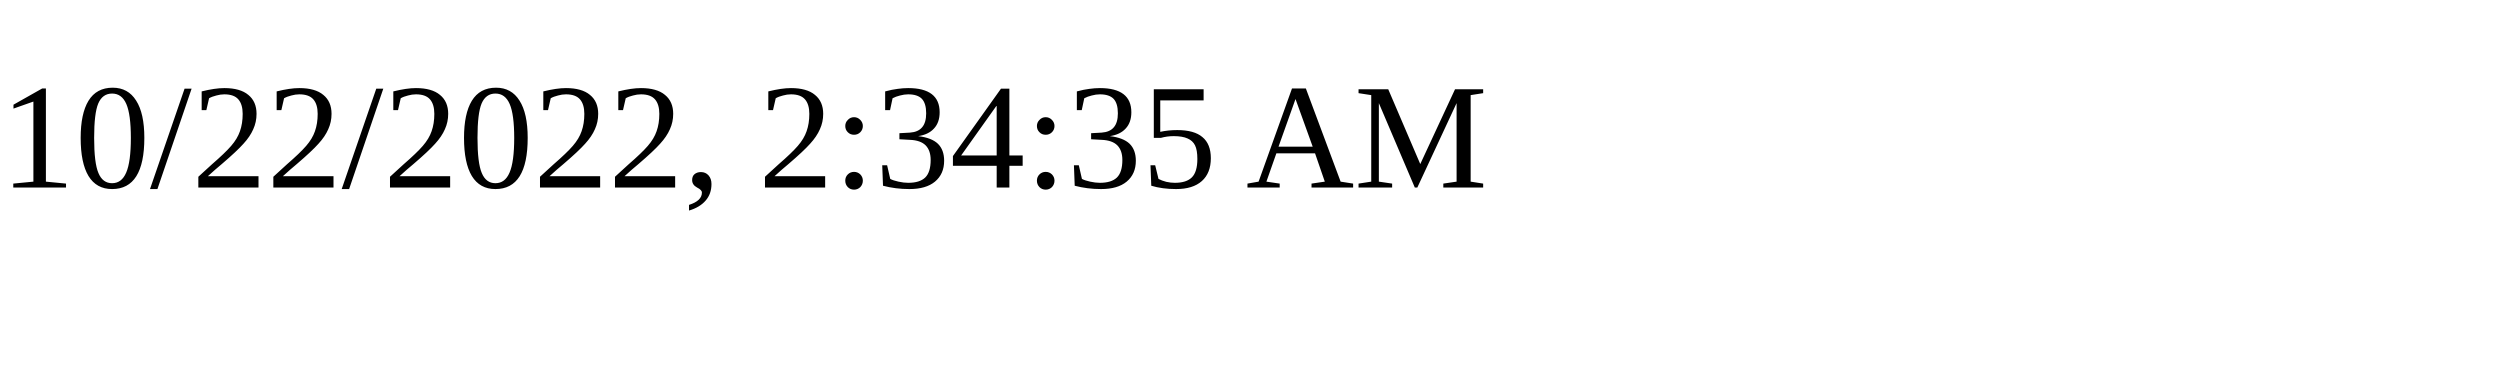
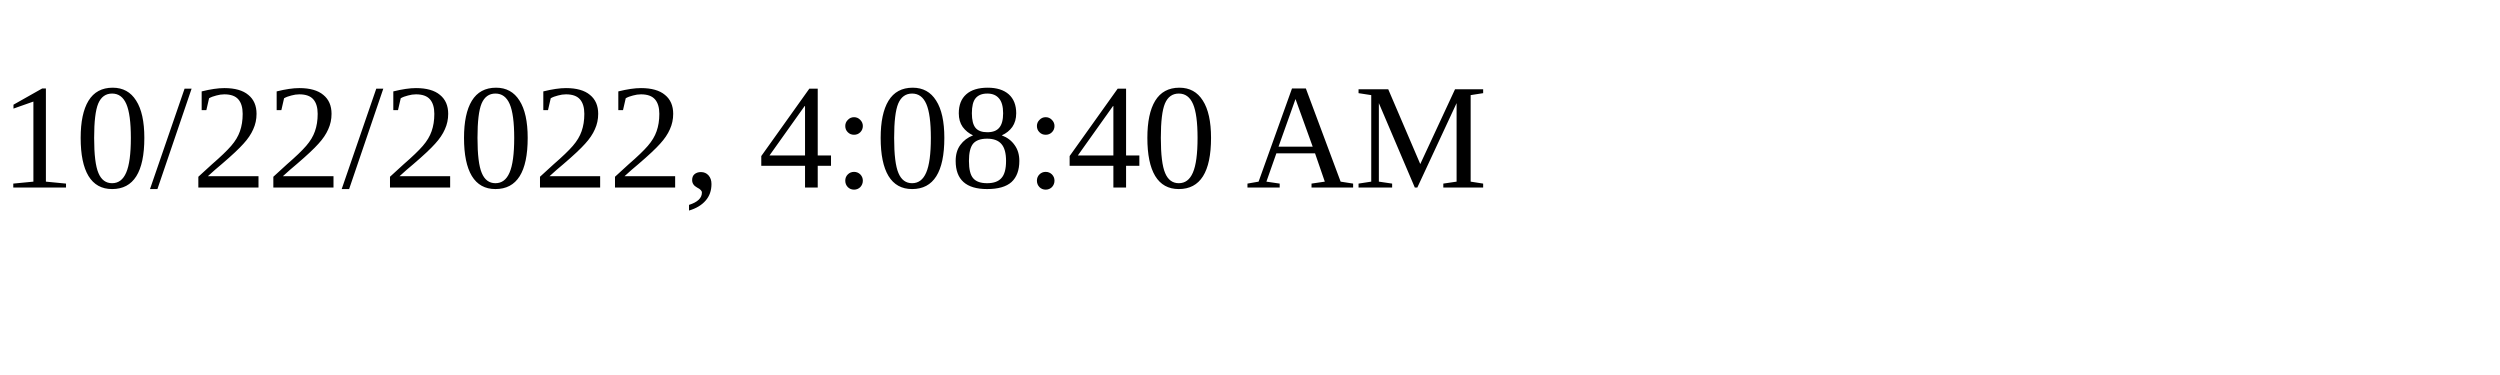
<svg xmlns="http://www.w3.org/2000/svg" height="30" width="200">
-   <text x="0" y="15">10/22/2022, 2:34:35 AM</text>
+   <text x="0" y="15">10/22/2022, 4:08:40 AM</text>
</svg>
